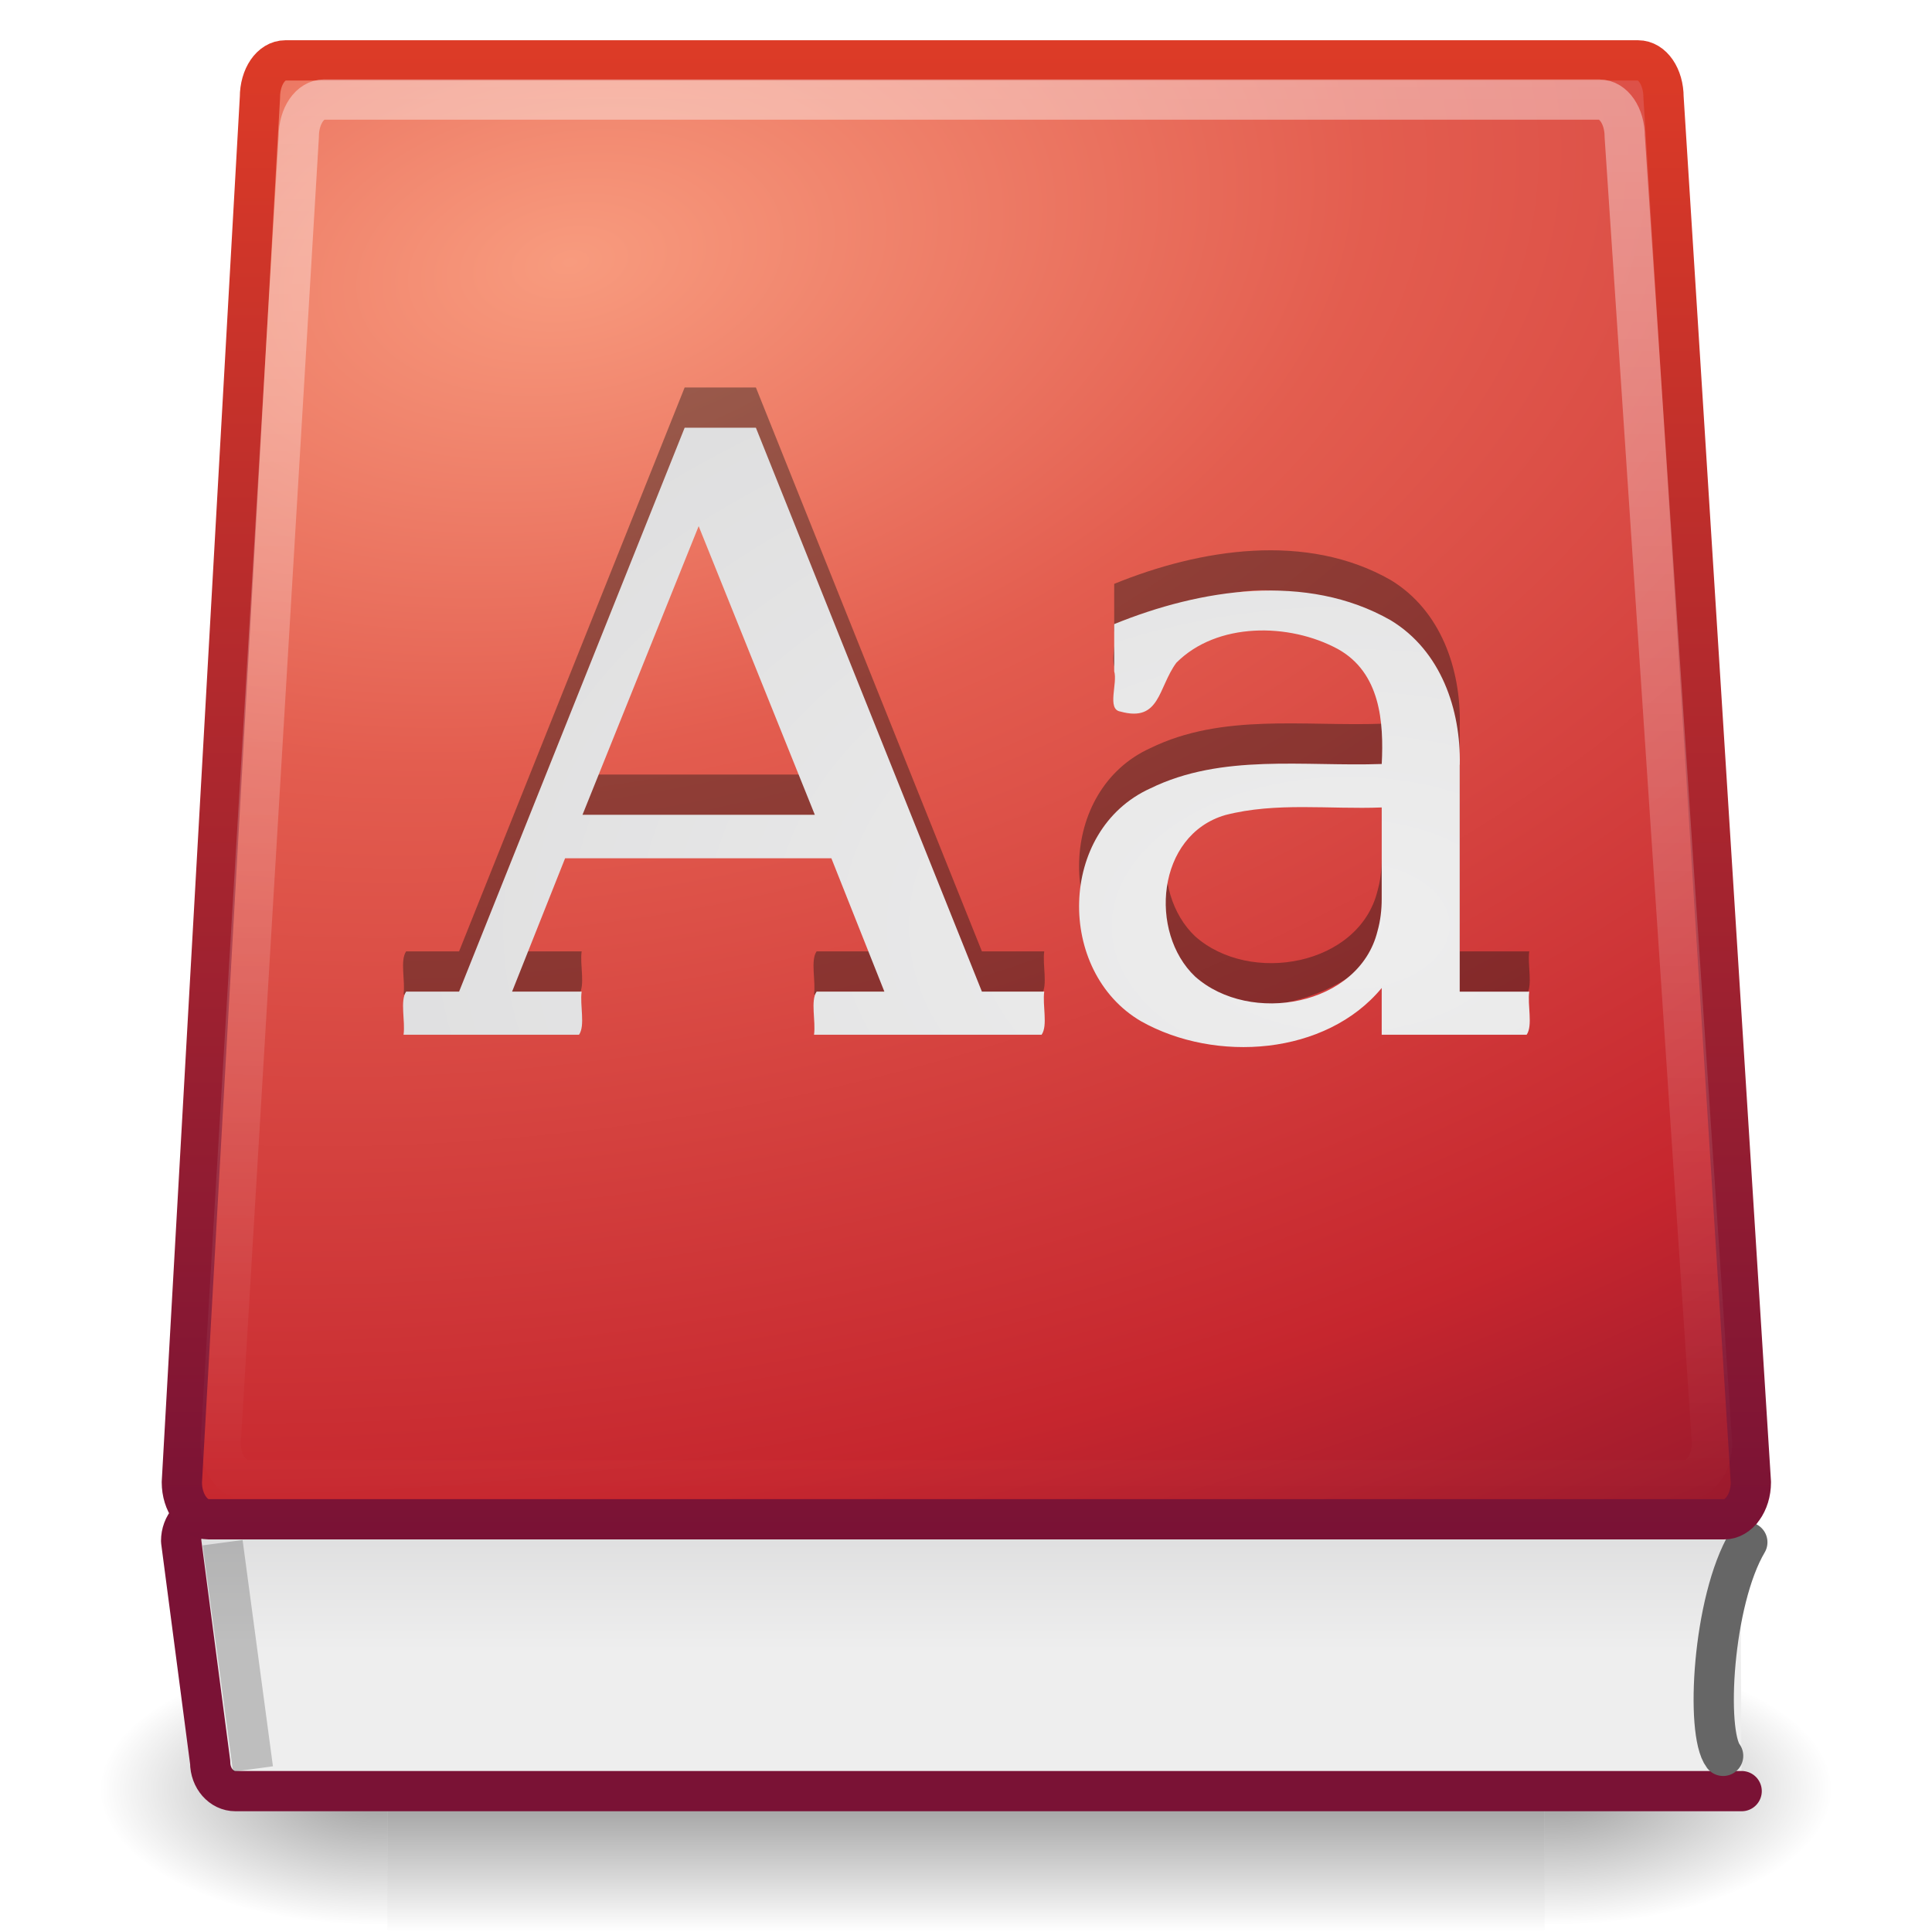
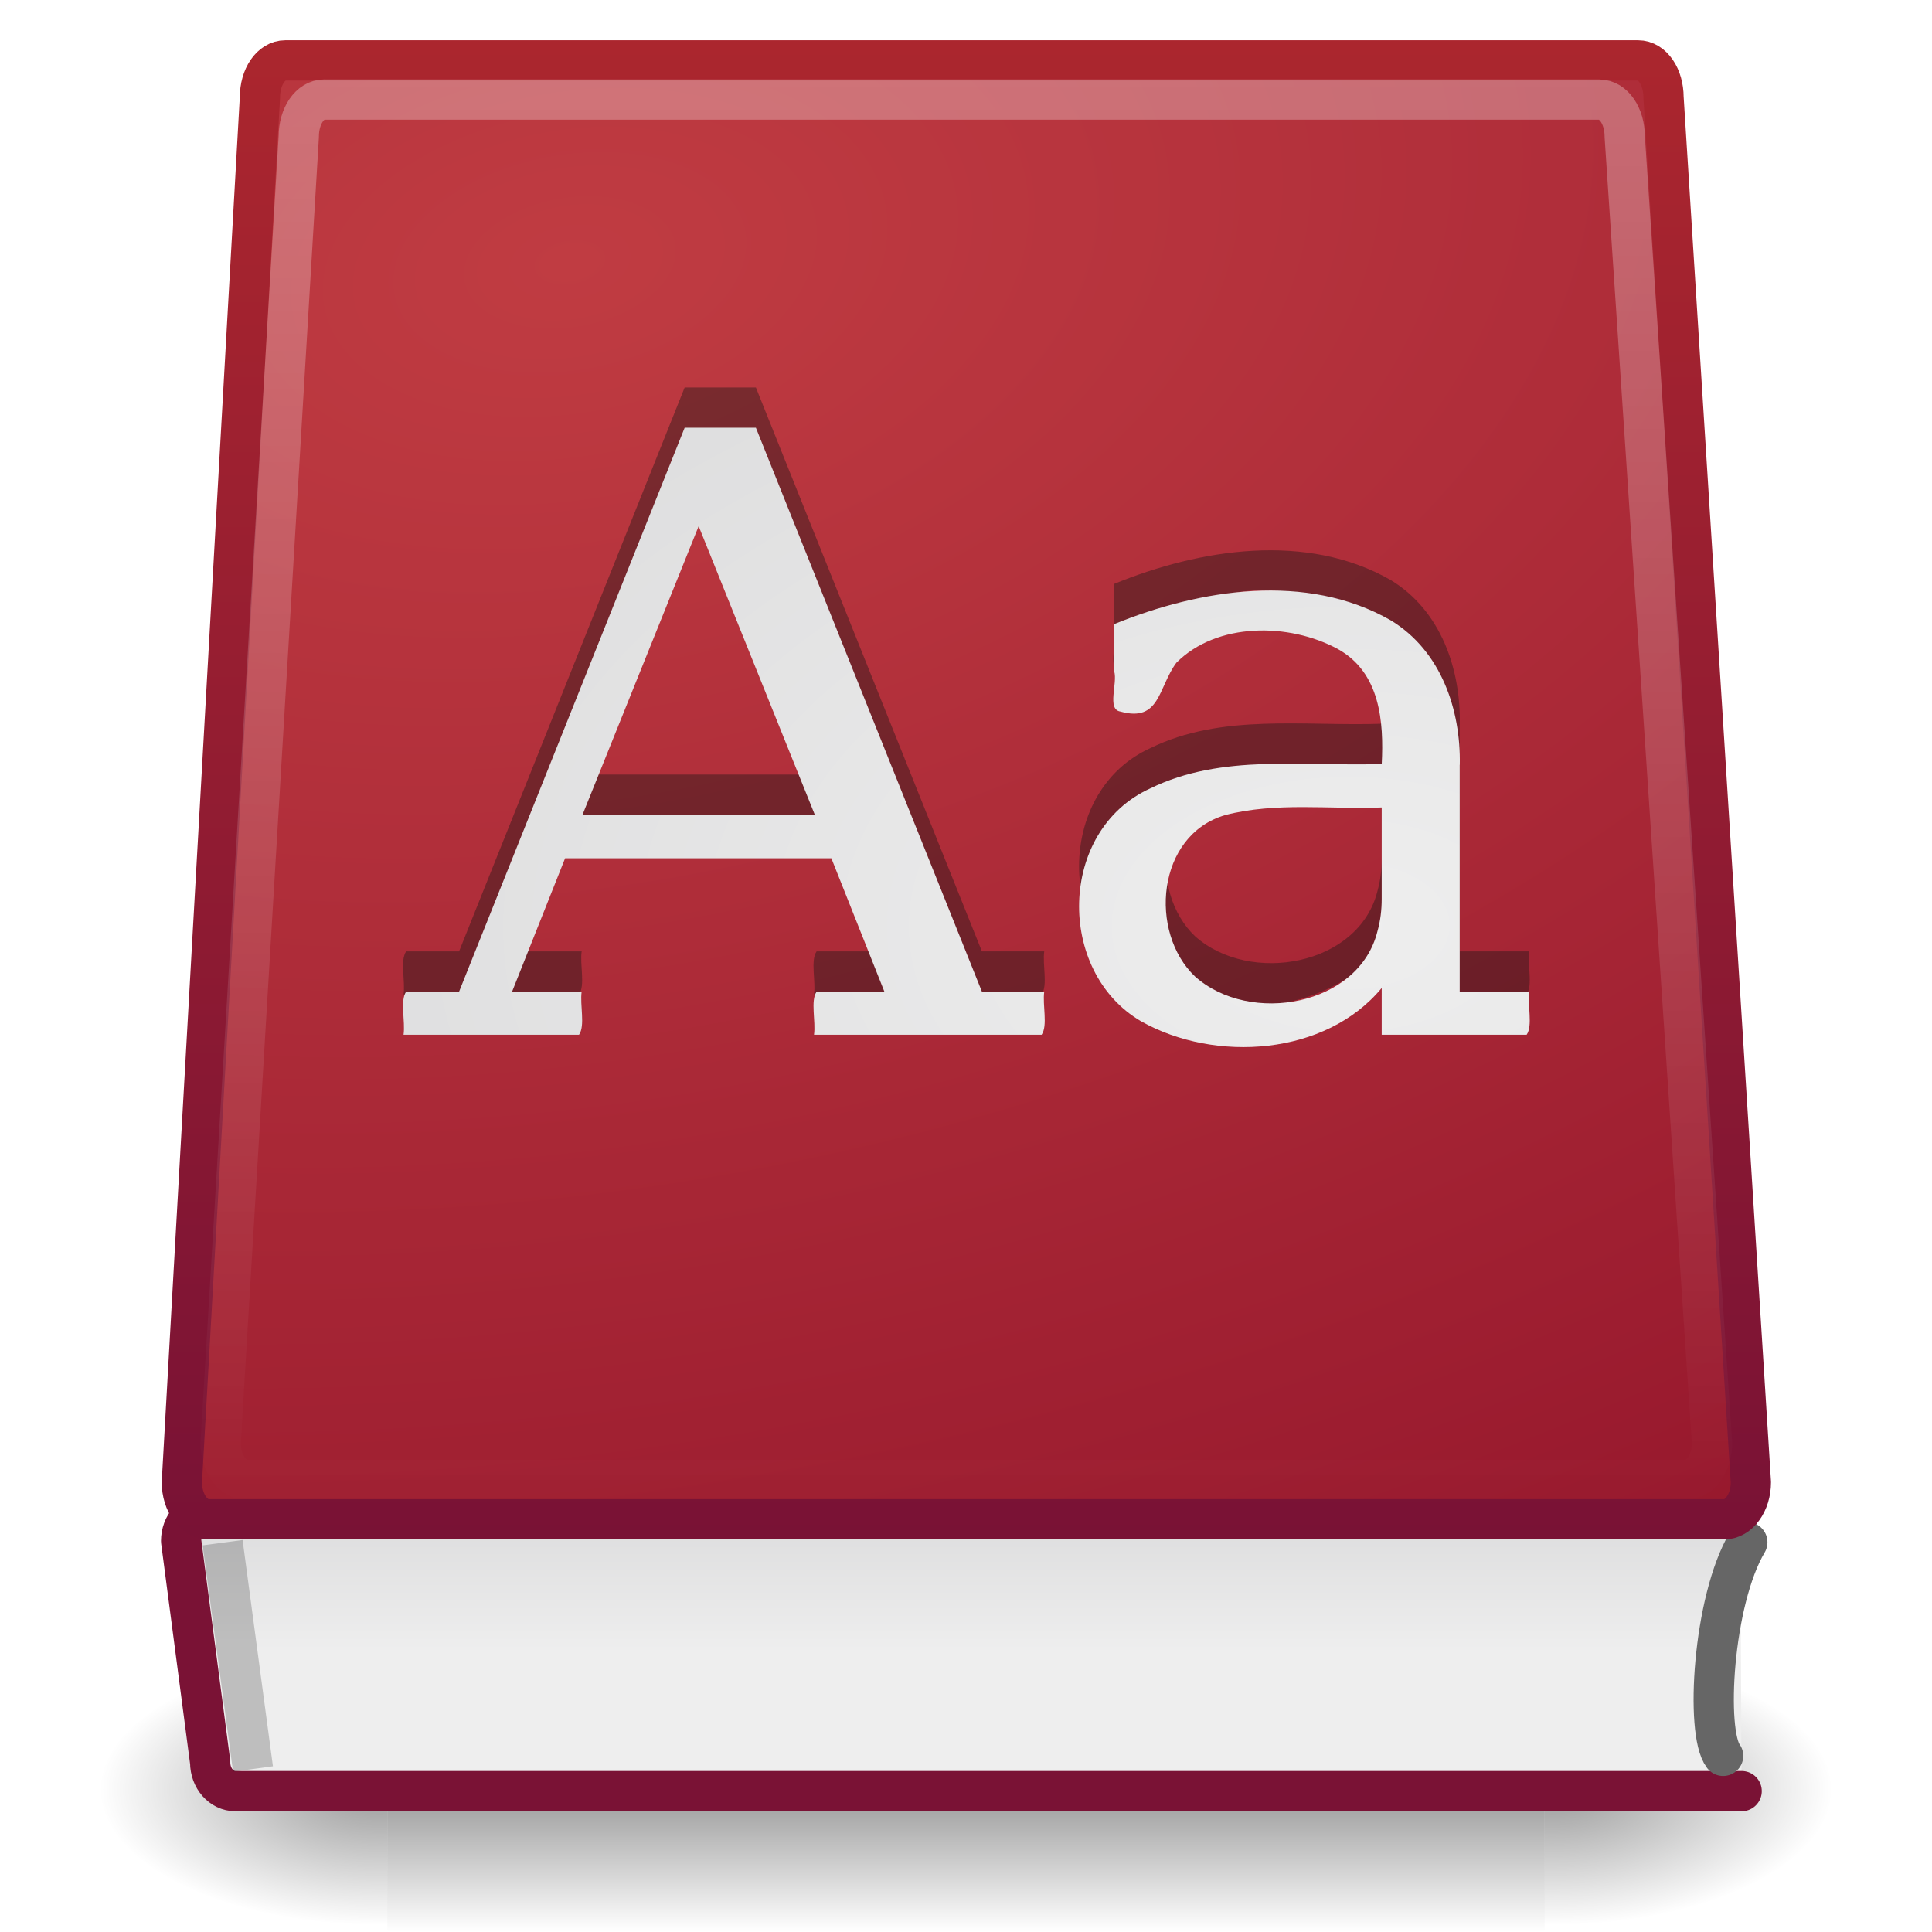
- <svg xmlns="http://www.w3.org/2000/svg" xmlns:xlink="http://www.w3.org/1999/xlink" width="48px" height="48px" id="svg4175" version="1.1">
+ <svg xmlns="http://www.w3.org/2000/svg" xmlns:xlink="http://www.w3.org/1999/xlink" version="1.1" width="48" height="48" id="svg4175">
  <defs id="defs4177">
-     <radialGradient xlink:href="#linearGradient2346" id="radialGradient4096" gradientUnits="userSpaceOnUse" gradientTransform="matrix(-0.00730508,-1.65404,2.625773,-0.01015361,-33.15921,52.94658)" cx="17.949" cy="25.435" fx="17.949" fy="25.435" r="13.428" />
+     <radialGradient cx="17.949" cy="25.435" r="13.428" fx="17.949" fy="25.435" id="radialGradient4096" xlink:href="#linearGradient2346" gradientUnits="userSpaceOnUse" gradientTransform="matrix(-0.00730508,-1.65404,2.625773,-0.01015361,-33.15921,52.94658)" />
    <linearGradient id="linearGradient2346">
-       <stop offset="0" style="stop-color:#eeeeee;stop-opacity:1" id="stop2348" />
-       <stop offset="1" style="stop-color:#d9d9da;stop-opacity:1" id="stop2350" />
+       <stop id="stop2348" style="stop-color:#eeeeee;stop-opacity:1" offset="0" />
+       <stop id="stop2350" style="stop-color:#d9d9da;stop-opacity:1" offset="1" />
    </linearGradient>
-     <linearGradient xlink:href="#linearGradient3211" id="linearGradient3033" gradientUnits="userSpaceOnUse" gradientTransform="matrix(0.9642369,0,0,0.9729203,-0.6552693,1.99877)" x1="25.579" y1="-0.026" x2="25.579" y2="36.394" />
+     <linearGradient x1="25.579" y1="-0.026" x2="25.579" y2="36.394" id="linearGradient3033" xlink:href="#linearGradient3211" gradientUnits="userSpaceOnUse" gradientTransform="matrix(0.9642369,0,0,0.9729203,-0.6552693,1.99877)" />
    <linearGradient id="linearGradient3211">
-       <stop offset="0" style="stop-color:white;stop-opacity:1" id="stop3213" />
-       <stop offset="1" style="stop-color:white;stop-opacity:0" id="stop3215" />
+       <stop id="stop3213" style="stop-color:#ffffff;stop-opacity:1" offset="0" />
+       <stop id="stop3215" style="stop-color:#ffffff;stop-opacity:0" offset="1" />
    </linearGradient>
-     <radialGradient xlink:href="#linearGradient3242" id="radialGradient3038" gradientUnits="userSpaceOnUse" gradientTransform="matrix(3.660839,-0.624941,0.3537217,2.210799,-157.2049,-12.99608)" cx="44.737" cy="21.47" fx="44.737" fy="21.47" r="20.714" />
+     <radialGradient cx="44.737" cy="21.47" r="20.714" fx="44.737" fy="21.47" id="radialGradient3038" xlink:href="#linearGradient3242" gradientUnits="userSpaceOnUse" gradientTransform="matrix(3.660839,-0.624941,0.3537217,2.210799,-157.2049,-12.99608)" />
    <linearGradient id="linearGradient3242">
-       <stop offset="0" style="stop-color:#f89b7e;stop-opacity:1" id="stop3244" />
-       <stop offset="0.262" style="stop-color:#e35d4f;stop-opacity:1" id="stop3246" />
-       <stop offset="0.661" style="stop-color:#c6262e;stop-opacity:1" id="stop3248" />
-       <stop offset="1" style="stop-color:#690b2c;stop-opacity:1" id="stop3250" />
+       <stop id="stop3248" style="stop-color:#c03c42;stop-opacity:1" offset="0" />
+       <stop id="stop3625" style="stop-color:#97182d;stop-opacity:1" offset="0.83" />
+       <stop id="stop3250" style="stop-color:#690b2c;stop-opacity:1" offset="1" />
    </linearGradient>
-     <linearGradient xlink:href="#linearGradient2490" id="linearGradient4093" x1="24.009" y1="38.246" x2="24.009" y2="1" gradientUnits="userSpaceOnUse" />
+     <linearGradient x1="24.009" y1="38.246" x2="24.009" y2="1" id="linearGradient4093" xlink:href="#linearGradient2490" gradientUnits="userSpaceOnUse" />
    <linearGradient id="linearGradient2490">
-       <stop offset="0" style="stop-color:#791235;stop-opacity:1" id="stop2492" />
-       <stop offset="1" style="stop-color:#dd3b27;stop-opacity:1" id="stop2494" />
+       <stop id="stop2492" style="stop-color:#791235;stop-opacity:1" offset="0" />
+       <stop id="stop3627" style="stop-color:#ab262e;stop-opacity:1" offset="1" />
    </linearGradient>
-     <linearGradient xlink:href="#linearGradient2346" id="linearGradient3050" gradientUnits="userSpaceOnUse" gradientTransform="matrix(0.8943253,0,0,0.7168952,3.038702,11.69494)" x1="21.136" y1="40.885" x2="21.136" y2="35.298" />
-     <linearGradient xlink:href="#linearGradient5048" id="linearGradient3012" gradientUnits="userSpaceOnUse" gradientTransform="matrix(2.774389,0,0,1.969706,-1892.179,-872.8854)" x1="302.857" y1="366.648" x2="302.857" y2="609.505" />
+     <linearGradient x1="21.136" y1="40.885" x2="21.136" y2="35.298" id="linearGradient3050" xlink:href="#linearGradient2346" gradientUnits="userSpaceOnUse" gradientTransform="matrix(0.8943253,0,0,0.7168952,3.038702,11.69494)" />
+     <linearGradient x1="302.857" y1="366.648" x2="302.857" y2="609.505" id="linearGradient3012" xlink:href="#linearGradient5048" gradientUnits="userSpaceOnUse" gradientTransform="matrix(2.774389,0,0,1.969706,-1892.179,-872.8854)" />
    <linearGradient id="linearGradient5048">
      <stop id="stop5050" style="stop-color:#000000;stop-opacity:0" offset="0" />
      <stop id="stop5056" style="stop-color:#000000;stop-opacity:1" offset="0.5" />
      <stop id="stop5052" style="stop-color:#000000;stop-opacity:0" offset="1" />
    </linearGradient>
-     <radialGradient xlink:href="#linearGradient5060" id="radialGradient3014" gradientUnits="userSpaceOnUse" gradientTransform="matrix(2.774389,0,0,1.969706,-1891.633,-872.8854)" cx="605.714" cy="486.648" fx="605.714" fy="486.648" r="117.143" />
+     <radialGradient cx="605.714" cy="486.648" r="117.143" fx="605.714" fy="486.648" id="radialGradient3014" xlink:href="#linearGradient5060" gradientUnits="userSpaceOnUse" gradientTransform="matrix(2.774389,0,0,1.969706,-1891.633,-872.8854)" />
    <linearGradient id="linearGradient5060">
      <stop id="stop5062" style="stop-color:#000000;stop-opacity:1" offset="0" />
      <stop id="stop5064" style="stop-color:#000000;stop-opacity:0" offset="1" />
    </linearGradient>
-     <radialGradient r="117.143" fy="486.648" fx="605.714" cy="486.648" cx="605.714" gradientTransform="matrix(-2.774389,0,0,1.969706,112.7623,-872.8854)" gradientUnits="userSpaceOnUse" id="radialGradient4163" xlink:href="#linearGradient5060" />
+     <radialGradient cx="605.714" cy="486.648" r="117.143" fx="605.714" fy="486.648" id="radialGradient4163" xlink:href="#linearGradient5060" gradientUnits="userSpaceOnUse" gradientTransform="matrix(-2.774389,0,0,1.969706,112.7623,-872.8854)" />
  </defs>
  <g id="layer1">
    <g transform="matrix(0.02146165,0,0,0.01463898,43.08876,43.20339)" id="g8875">
      <rect width="1339.633" height="478.357" x="-1559.252" y="-150.697" id="rect8877" style="opacity:0.402;fill:url(#linearGradient3012);fill-opacity:1;fill-rule:nonzero;stroke:none;stroke-width:1;marker:none;visibility:visible;display:inline;overflow:visible" />
      <path d="m -219.619,-150.68 c 0,0 0,478.331 0,478.331 142.874,0.9 345.4,-107.17 345.4,-239.196 0,-132.027 -159.437,-239.135 -345.4,-239.135 z" id="path8879" style="opacity:0.402;fill:url(#radialGradient3014);fill-opacity:1;fill-rule:nonzero;stroke:none;stroke-width:1;marker:none;visibility:visible;display:inline;overflow:visible" />
      <path d="m -1559.252,-150.68 c 0,0 0,478.331 0,478.331 -142.874,0.9 -345.4,-107.17 -345.4,-239.196 0,-132.027 159.437,-239.135 345.4,-239.135 z" id="path8881" style="opacity:0.402;fill:url(#radialGradient4163);fill-opacity:1;fill-rule:nonzero;stroke:none;stroke-width:1;marker:none;visibility:visible;display:inline;overflow:visible" />
    </g>
    <path d="m 43.271,44.5 -37.422,0 c -0.347,0 -0.627,-0.318 -0.627,-0.713 L 4.5,38.286 c 0,-0.395 0.279,-0.713 0.627,-0.713 l 38.104,0" id="rect8840" style="fill:url(#linearGradient3050);fill-opacity:1;fill-rule:nonzero;stroke:#7a1235;stroke-width:1;stroke-linecap:round;stroke-linejoin:round;stroke-miterlimit:4;stroke-opacity:1;stroke-dasharray:none;stroke-dashoffset:0.06;marker:none;visibility:visible;display:inline;overflow:visible;enable-background:accumulate" />
    <path d="m 42.811,43.624 c -0.444,-0.582 -0.263,-3.849 0.601,-5.307" id="path9017" style="fill:none;stroke:#666666;stroke-width:1;stroke-linecap:round;stroke-linejoin:miter;stroke-miterlimit:4;stroke-opacity:1;stroke-dasharray:none" />
    <path d="m 7.09,1.5 c -0.355,0 -0.632,0.406 -0.632,0.92 L 4.518,36.826 c 0,0.514 0.304,0.92 0.659,0.92 l 37.664,0 c 0.355,1e-6 0.659,-0.406 0.659,-0.92 l -2.17,-34.406 c 1e-6,-0.514 -0.277,-0.92 -0.632,-0.92 l -33.608,0 z" id="rect8064" style="fill:url(#radialGradient3038);fill-opacity:1;fill-rule:nonzero;stroke:url(#linearGradient4093);stroke-width:1;stroke-linecap:round;stroke-linejoin:round;stroke-miterlimit:4;stroke-opacity:1;stroke-dasharray:none;stroke-dashoffset:0.06;marker:none;visibility:visible;display:inline;overflow:visible;enable-background:accumulate" />
    <path d="M 6.219,43.454 5.598,38.823" id="path3267" style="opacity:0.2;fill:none;stroke:#000000;stroke-width:1px;stroke-linecap:square;stroke-linejoin:miter;stroke-opacity:1" />
-     <path d="m 8.055,2.473 c -0.355,0 -0.632,0.406 -0.632,0.92 L 5.482,35.853 c 0,0.514 0.304,0.92 0.659,0.92 l 35.735,0 c 0.355,1e-6 0.659,-0.406 0.659,-0.92 L 40.366,3.394 c 10e-7,-0.514 -0.277,-0.92 -0.632,-0.92 l -31.679,0 z" id="path2868" style="opacity:0.4;fill:none;stroke:url(#linearGradient3033);stroke-width:1;stroke-linecap:round;stroke-linejoin:round;stroke-miterlimit:4;stroke-opacity:1;stroke-dasharray:none;stroke-dashoffset:0.06;marker:none;visibility:visible;display:inline;overflow:visible;enable-background:accumulate" />
-     <path style="font-size:21.125px;font-style:normal;font-variant:normal;font-weight:normal;font-stretch:normal;opacity:0.4;fill:#141414;fill-opacity:1;stroke:none;font-family:Serif;-inkscape-font-specification:Serif" d="m 14.471,19.243 c 1.924,0 3.848,0 5.773,0 -0.962,-2.39 -1.924,-4.781 -2.886,-7.171 -0.962,2.39 -1.924,4.781 -2.886,7.171 z m -4.445,5.464 c 0.048,-0.332 -0.093,-0.845 0.065,-1.071 0.438,0 0.877,0 1.315,0 1.868,-4.67 3.736,-9.339 5.604,-14.009 0.59,0 1.18,0 1.77,0 1.872,4.67 3.743,9.339 5.615,14.009 0.516,0 1.032,0 1.549,0 -0.048,0.332 0.093,0.845 -0.065,1.071 -1.885,0 -3.77,0 -5.655,0 0.048,-0.332 -0.093,-0.845 0.065,-1.071 0.561,0 1.122,0 1.683,0 -0.439,-1.104 -0.878,-2.209 -1.317,-3.313 -2.205,0 -4.41,0 -6.615,0 -0.439,1.104 -0.878,2.209 -1.317,3.313 0.576,0 1.152,0 1.728,0 -0.048,0.332 0.093,0.845 -0.065,1.071 -1.453,0 -2.906,0 -4.359,0 z m 24.302,-3.373 c 0,-0.758 0,-1.515 0,-2.273 -1.295,0.051 -2.622,-0.138 -3.887,0.189 -1.71,0.5 -1.906,2.917 -0.748,4.013 1.366,1.214 4.072,0.728 4.53,-1.127 0.074,-0.261 0.105,-0.532 0.105,-0.802 z m 1.938,-3.333 c 0,1.879 0,3.757 0,5.636 0.576,0 1.152,0 1.728,0 -0.048,0.332 0.093,0.845 -0.065,1.071 -1.2,0 -2.4,0 -3.601,0 0,-0.387 0,-0.774 0,-1.162 -1.387,1.678 -4.13,1.867 -5.977,0.828 -2.117,-1.235 -2.065,-4.746 0.227,-5.786 1.784,-0.874 3.825,-0.539 5.751,-0.607 0.053,-1.041 -0.033,-2.268 -1.09,-2.856 -1.214,-0.657 -3.005,-0.671 -4.013,0.341 -0.457,0.62 -0.401,1.486 -1.391,1.212 -0.342,-0.054 -0.063,-0.705 -0.153,-1 0,-0.391 0,-0.781 0,-1.172 2.135,-0.871 4.778,-1.291 6.87,-0.095 1.255,0.76 1.743,2.228 1.716,3.589 z" id="text3323-5" />
-     <path style="font-size:21.125px;font-style:normal;font-variant:normal;font-weight:normal;font-stretch:normal;fill:url(#radialGradient4096);fill-opacity:1;stroke:none;font-family:Serif;-inkscape-font-specification:Serif" d="m 14.471,20.243 c 1.924,0 3.848,0 5.773,0 -0.962,-2.39 -1.924,-4.781 -2.886,-7.171 -0.962,2.39 -1.924,4.781 -2.886,7.171 z m -4.445,5.464 c 0.048,-0.332 -0.093,-0.845 0.065,-1.071 0.438,0 0.877,0 1.315,0 1.868,-4.67 3.736,-9.339 5.604,-14.009 0.59,0 1.18,0 1.77,0 1.872,4.67 3.743,9.339 5.615,14.009 0.516,0 1.032,0 1.549,0 -0.048,0.332 0.093,0.845 -0.065,1.071 -1.885,0 -3.77,0 -5.655,0 0.048,-0.332 -0.093,-0.845 0.065,-1.071 0.561,0 1.122,0 1.683,0 -0.439,-1.104 -0.878,-2.209 -1.317,-3.313 -2.205,0 -4.41,0 -6.615,0 -0.439,1.104 -0.878,2.209 -1.317,3.313 0.576,0 1.152,0 1.728,0 -0.048,0.332 0.093,0.845 -0.065,1.071 -1.453,0 -2.906,0 -4.359,0 z m 24.302,-3.373 c 0,-0.758 0,-1.515 0,-2.273 -1.295,0.051 -2.622,-0.138 -3.887,0.189 -1.71,0.5 -1.906,2.917 -0.748,4.013 1.366,1.214 4.072,0.728 4.53,-1.127 0.074,-0.261 0.105,-0.532 0.105,-0.802 z m 1.938,-3.333 c 0,1.879 0,3.757 0,5.636 0.576,0 1.152,0 1.728,0 -0.048,0.332 0.093,0.845 -0.065,1.071 -1.2,0 -2.4,0 -3.601,0 0,-0.387 0,-0.774 0,-1.162 -1.387,1.678 -4.13,1.867 -5.977,0.828 -2.117,-1.235 -2.065,-4.746 0.227,-5.786 1.784,-0.874 3.825,-0.539 5.751,-0.607 0.053,-1.041 -0.033,-2.268 -1.09,-2.856 -1.214,-0.657 -3.005,-0.671 -4.013,0.341 -0.457,0.62 -0.401,1.486 -1.391,1.212 -0.342,-0.054 -0.063,-0.705 -0.153,-1 0,-0.391 0,-0.781 0,-1.172 2.135,-0.871 4.778,-1.291 6.87,-0.095 1.255,0.76 1.743,2.228 1.716,3.589 z" id="text2537-9" />
+     <path d="m 8.055,2.473 c -0.355,0 -0.632,0.406 -0.632,0.92 L 5.482,35.853 c 0,0.514 0.304,0.92 0.659,0.92 l 35.735,0 c 0.355,1e-6 0.659,-0.406 0.659,-0.92 L 40.366,3.394 c 10e-7,-0.514 -0.277,-0.92 -0.632,-0.92 l -31.679,0 z" id="path2868" style="opacity:0.3;fill:none;stroke:url(#linearGradient3033);stroke-width:1;stroke-linecap:round;stroke-linejoin:round;stroke-miterlimit:4;stroke-opacity:1;stroke-dasharray:none;stroke-dashoffset:0.06;marker:none;visibility:visible;display:inline;overflow:visible;enable-background:accumulate" />
+     <path d="m 14.471,19.243 c 1.924,0 3.848,0 5.773,0 -0.962,-2.39 -1.924,-4.781 -2.886,-7.171 -0.962,2.39 -1.924,4.781 -2.886,7.171 z m -4.445,5.464 c 0.048,-0.332 -0.093,-0.845 0.065,-1.071 0.438,0 0.877,0 1.315,0 1.868,-4.67 3.736,-9.339 5.604,-14.009 0.59,0 1.18,0 1.77,0 1.872,4.67 3.743,9.339 5.615,14.009 0.516,0 1.032,0 1.549,0 -0.048,0.332 0.093,0.845 -0.065,1.071 -1.885,0 -3.77,0 -5.655,0 0.048,-0.332 -0.093,-0.845 0.065,-1.071 0.561,0 1.122,0 1.683,0 -0.439,-1.104 -0.878,-2.209 -1.317,-3.313 -2.205,0 -4.41,0 -6.615,0 -0.439,1.104 -0.878,2.209 -1.317,3.313 0.576,0 1.152,0 1.728,0 -0.048,0.332 0.093,0.845 -0.065,1.071 -1.453,0 -2.906,0 -4.359,0 z m 24.302,-3.373 c 0,-0.758 0,-1.515 0,-2.273 -1.295,0.051 -2.622,-0.138 -3.887,0.189 -1.71,0.5 -1.906,2.917 -0.748,4.013 1.366,1.214 4.072,0.728 4.53,-1.127 0.074,-0.261 0.105,-0.532 0.105,-0.802 z m 1.938,-3.333 c 0,1.879 0,3.757 0,5.636 0.576,0 1.152,0 1.728,0 -0.048,0.332 0.093,0.845 -0.065,1.071 -1.2,0 -2.4,0 -3.601,0 0,-0.387 0,-0.774 0,-1.162 -1.387,1.678 -4.13,1.867 -5.977,0.828 -2.117,-1.235 -2.065,-4.746 0.227,-5.786 1.784,-0.874 3.825,-0.539 5.751,-0.607 0.053,-1.041 -0.033,-2.268 -1.09,-2.856 -1.214,-0.657 -3.005,-0.671 -4.013,0.341 -0.457,0.62 -0.401,1.486 -1.391,1.212 -0.342,-0.054 -0.063,-0.705 -0.153,-1 0,-0.391 0,-0.781 0,-1.172 2.135,-0.871 4.778,-1.291 6.87,-0.095 1.255,0.76 1.743,2.228 1.716,3.589 z" id="text3323-5" style="font-size:21.125px;font-style:normal;font-variant:normal;font-weight:normal;font-stretch:normal;opacity:0.4;fill:#141414;fill-opacity:1;stroke:none;font-family:Serif;-inkscape-font-specification:Serif" />
+     <path d="m 14.471,20.243 c 1.924,0 3.848,0 5.773,0 -0.962,-2.39 -1.924,-4.781 -2.886,-7.171 -0.962,2.39 -1.924,4.781 -2.886,7.171 z m -4.445,5.464 c 0.048,-0.332 -0.093,-0.845 0.065,-1.071 0.438,0 0.877,0 1.315,0 1.868,-4.67 3.736,-9.339 5.604,-14.009 0.59,0 1.18,0 1.77,0 1.872,4.67 3.743,9.339 5.615,14.009 0.516,0 1.032,0 1.549,0 -0.048,0.332 0.093,0.845 -0.065,1.071 -1.885,0 -3.77,0 -5.655,0 0.048,-0.332 -0.093,-0.845 0.065,-1.071 0.561,0 1.122,0 1.683,0 -0.439,-1.104 -0.878,-2.209 -1.317,-3.313 -2.205,0 -4.41,0 -6.615,0 -0.439,1.104 -0.878,2.209 -1.317,3.313 0.576,0 1.152,0 1.728,0 -0.048,0.332 0.093,0.845 -0.065,1.071 -1.453,0 -2.906,0 -4.359,0 z m 24.302,-3.373 c 0,-0.758 0,-1.515 0,-2.273 -1.295,0.051 -2.622,-0.138 -3.887,0.189 -1.71,0.5 -1.906,2.917 -0.748,4.013 1.366,1.214 4.072,0.728 4.53,-1.127 0.074,-0.261 0.105,-0.532 0.105,-0.802 z m 1.938,-3.333 c 0,1.879 0,3.757 0,5.636 0.576,0 1.152,0 1.728,0 -0.048,0.332 0.093,0.845 -0.065,1.071 -1.2,0 -2.4,0 -3.601,0 0,-0.387 0,-0.774 0,-1.162 -1.387,1.678 -4.13,1.867 -5.977,0.828 -2.117,-1.235 -2.065,-4.746 0.227,-5.786 1.784,-0.874 3.825,-0.539 5.751,-0.607 0.053,-1.041 -0.033,-2.268 -1.09,-2.856 -1.214,-0.657 -3.005,-0.671 -4.013,0.341 -0.457,0.62 -0.401,1.486 -1.391,1.212 -0.342,-0.054 -0.063,-0.705 -0.153,-1 0,-0.391 0,-0.781 0,-1.172 2.135,-0.871 4.778,-1.291 6.87,-0.095 1.255,0.76 1.743,2.228 1.716,3.589 z" id="text2537-9" style="font-size:21.125px;font-style:normal;font-variant:normal;font-weight:normal;font-stretch:normal;fill:url(#radialGradient4096);fill-opacity:1;stroke:none;font-family:Serif;-inkscape-font-specification:Serif" />
  </g>
</svg>
